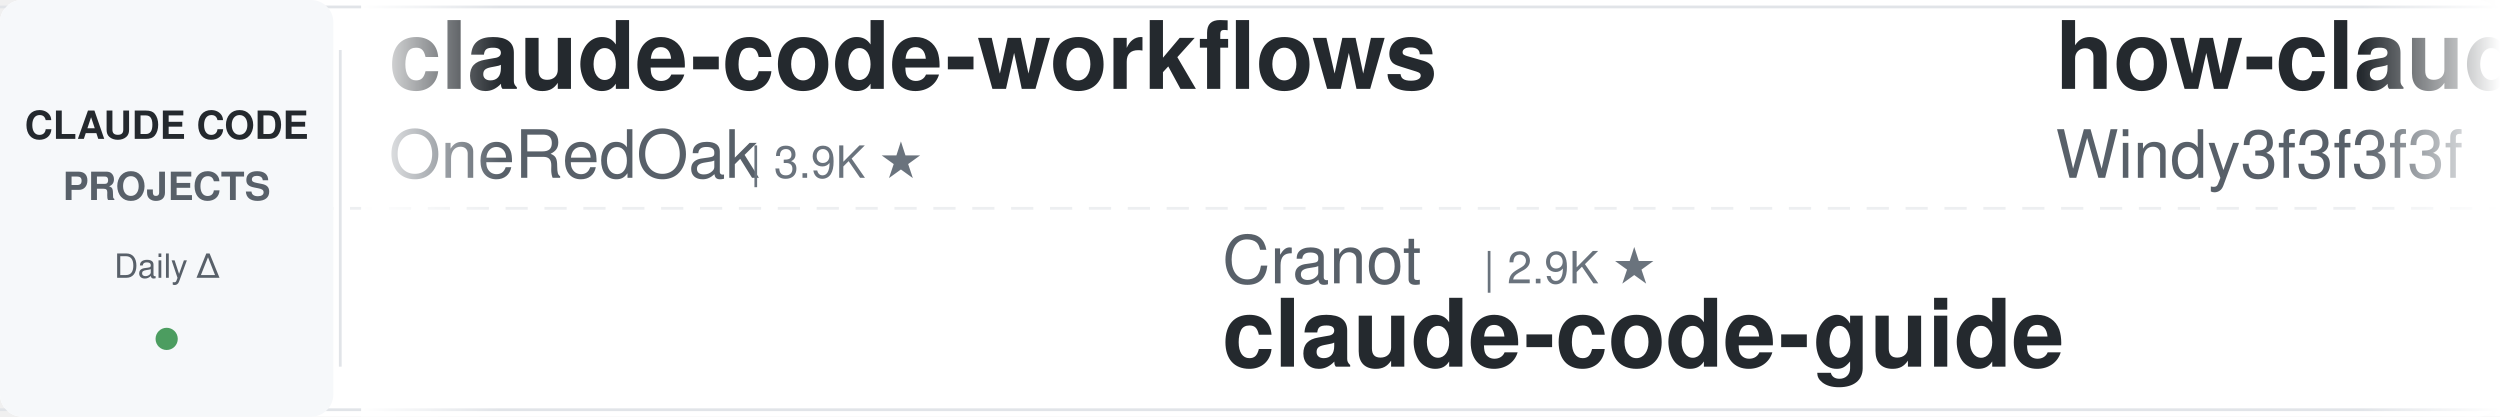
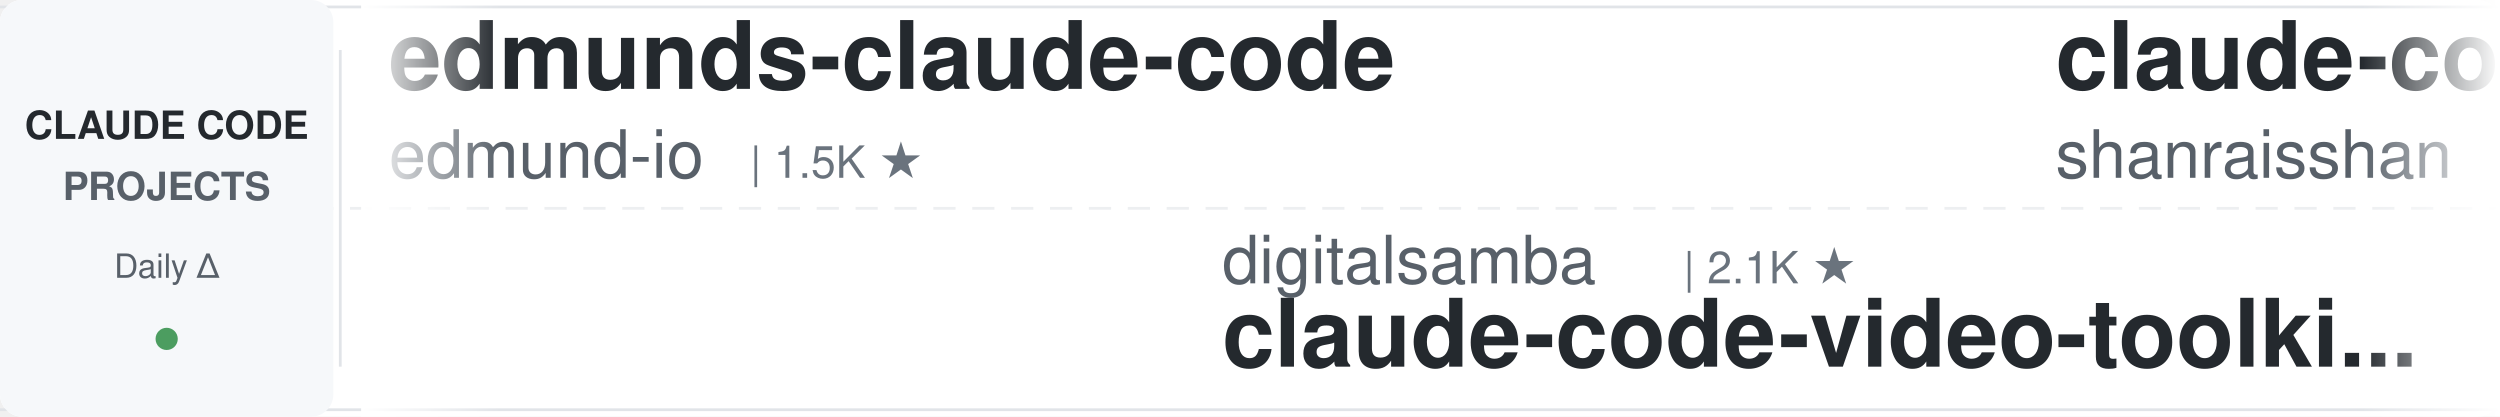
<svg xmlns="http://www.w3.org/2000/svg" width="900" height="150">
  <defs>
    <linearGradient id="leftFade" x1="0%" y1="0%" x2="100%" y2="0%">
      <stop offset="0%" style="stop-color:#ffffff;stop-opacity:1" />
      <stop offset="100%" style="stop-color:#ffffff;stop-opacity:0" />
    </linearGradient>
    <linearGradient id="rightFade" x1="0%" y1="0%" x2="100%" y2="0%">
      <stop offset="0%" style="stop-color:#ffffff;stop-opacity:0" />
      <stop offset="100%" style="stop-color:#ffffff;stop-opacity:1" />
    </linearGradient>
  </defs>
  <rect width="900" height="150" fill="#ffffff" rx="8" />
  <rect x="0" y="2" width="900" height="1" fill="#e1e4e8" />
  <rect x="0" y="147" width="900" height="1" fill="#e1e4e8" />
  <line x1="0" y1="75" x2="900" y2="75" stroke="#e1e4e8" stroke-width="1" stroke-dasharray="8 6" opacity="0.6" />
  <rect x="0" y="0" width="120" height="150" fill="#f6f8fa" rx="8" />
  <text x="60" y="50" font-family="-apple-system, BlinkMacSystemFont, 'Segoe UI', Helvetica, Arial, sans-serif" font-size="14" font-weight="600" fill="#24292e" text-anchor="middle">CLAUDE CODE</text>
  <text x="60" y="72" font-family="-apple-system, BlinkMacSystemFont, 'Segoe UI', Helvetica, Arial, sans-serif" font-size="14" font-weight="600" fill="#586069" text-anchor="middle">PROJECTS</text>
  <text x="60" y="100" font-family="-apple-system, BlinkMacSystemFont, 'Segoe UI', Helvetica, Arial, sans-serif" font-size="12" font-weight="500" fill="#586069" text-anchor="middle">Daily Δ</text>
  <circle cx="60" cy="122" r="4" fill="#22863a" opacity="0.8" />
  <rect x="122" y="18" width="1" height="114" fill="#e1e4e8" />
  <clipPath id="tickerClip">
    <rect x="130" y="0" width="770" height="150" />
  </clipPath>
  <g clip-path="url(#tickerClip)">
    <g id="tickerItems">
      <animateTransform attributeName="transform" attributeType="XML" type="translate" from="0 0" to="-3000 0" dur="54s" repeatCount="indefinite" />
      <g transform="translate(0, 0)">
-         <text x="140" y="32" font-family="-apple-system, BlinkMacSystemFont, 'Segoe UI', Helvetica, Arial, sans-serif" font-size="34" font-weight="600" fill="#24292e">claude-code-workflows</text>
-         <text x="140" y="64" font-family="-apple-system, BlinkMacSystemFont, 'Segoe UI', Helvetica, Arial, sans-serif" font-size="24" font-weight="400" fill="#586069">OneRedOak</text>
-         <text x="270" y="64" font-family="-apple-system, BlinkMacSystemFont, 'Segoe UI', Helvetica, Arial, sans-serif" font-size="16" font-weight="500" fill="#6a737d">| 3.9K ★</text>
+         <text x="140" y="32" font-family="-apple-system, BlinkMacSystemFont, 'Segoe UI', Helvetica, Arial, sans-serif" font-size="34" font-weight="600" fill="#24292e">edmunds-claude-code</text>
+         <text x="140" y="64" font-family="-apple-system, BlinkMacSystemFont, 'Segoe UI', Helvetica, Arial, sans-serif" font-size="24" font-weight="400" fill="#586069">edmund-io</text>
+         <text x="270" y="64" font-family="-apple-system, BlinkMacSystemFont, 'Segoe UI', Helvetica, Arial, sans-serif" font-size="16" font-weight="500" fill="#6a737d">| 1.5K ★</text>
      </g>
      <g transform="translate(300, 0)">
-         <text x="140" y="102" font-family="-apple-system, BlinkMacSystemFont, 'Segoe UI', Helvetica, Arial, sans-serif" font-size="24" font-weight="400" fill="#586069">Cranot</text>
-         <text x="234" y="102" font-family="-apple-system, BlinkMacSystemFont, 'Segoe UI', Helvetica, Arial, sans-serif" font-size="16" font-weight="500" fill="#6a737d">| 2.9K ★</text>
-         <text x="140" y="132" font-family="-apple-system, BlinkMacSystemFont, 'Segoe UI', Helvetica, Arial, sans-serif" font-size="34" font-weight="600" fill="#24292e">claude-code-guide</text>
+         <text x="140" y="102" font-family="-apple-system, BlinkMacSystemFont, 'Segoe UI', Helvetica, Arial, sans-serif" font-size="24" font-weight="400" fill="#586069">digitalsamba</text>
+         <text x="306" y="102" font-family="-apple-system, BlinkMacSystemFont, 'Segoe UI', Helvetica, Arial, sans-serif" font-size="16" font-weight="500" fill="#6a737d">| 2.1K ★</text>
+         <text x="140" y="132" font-family="-apple-system, BlinkMacSystemFont, 'Segoe UI', Helvetica, Arial, sans-serif" font-size="34" font-weight="600" fill="#24292e">claude-code-video-toolki...</text>
      </g>
      <g transform="translate(600, 0)">
-         <text x="140" y="32" font-family="-apple-system, BlinkMacSystemFont, 'Segoe UI', Helvetica, Arial, sans-serif" font-size="34" font-weight="600" fill="#24292e">how-claude-code-works</text>
-         <text x="140" y="64" font-family="-apple-system, BlinkMacSystemFont, 'Segoe UI', Helvetica, Arial, sans-serif" font-size="24" font-weight="400" fill="#586069">Windy3f3f3f3f</text>
-         <text x="318" y="64" font-family="-apple-system, BlinkMacSystemFont, 'Segoe UI', Helvetica, Arial, sans-serif" font-size="16" font-weight="500" fill="#6a737d">| 3.7K ★</text>
+         <text x="140" y="32" font-family="-apple-system, BlinkMacSystemFont, 'Segoe UI', Helvetica, Arial, sans-serif" font-size="34" font-weight="600" fill="#24292e">claude-code-best-practic...</text>
+         <text x="140" y="64" font-family="-apple-system, BlinkMacSystemFont, 'Segoe UI', Helvetica, Arial, sans-serif" font-size="24" font-weight="400" fill="#586069">shanraisshan</text>
+         <text x="306" y="64" font-family="-apple-system, BlinkMacSystemFont, 'Segoe UI', Helvetica, Arial, sans-serif" font-size="16" font-weight="500" fill="#6a737d">| 66.5K ★</text>
      </g>
      <g transform="translate(900, 0)">
-         <text x="140" y="102" font-family="-apple-system, BlinkMacSystemFont, 'Segoe UI', Helvetica, Arial, sans-serif" font-size="24" font-weight="400" fill="#586069">anthropics</text>
-         <text x="282" y="102" font-family="-apple-system, BlinkMacSystemFont, 'Segoe UI', Helvetica, Arial, sans-serif" font-size="16" font-weight="500" fill="#6a737d">| 992 ★</text>
-         <text x="140" y="132" font-family="-apple-system, BlinkMacSystemFont, 'Segoe UI', Helvetica, Arial, sans-serif" font-size="34" font-weight="600" fill="#24292e">claude-code-base-action</text>
+         <text x="140" y="102" font-family="-apple-system, BlinkMacSystemFont, 'Segoe UI', Helvetica, Arial, sans-serif" font-size="24" font-weight="400" fill="#586069">VILA-Lab</text>
+         <text x="258" y="102" font-family="-apple-system, BlinkMacSystemFont, 'Segoe UI', Helvetica, Arial, sans-serif" font-size="16" font-weight="500" fill="#6a737d">| 2.1K ★</text>
+         <text x="140" y="132" font-family="-apple-system, BlinkMacSystemFont, 'Segoe UI', Helvetica, Arial, sans-serif" font-size="34" font-weight="600" fill="#24292e">Dive-into-Claude-Code</text>
      </g>
      <g transform="translate(1200, 0)">
-         <text x="140" y="32" font-family="-apple-system, BlinkMacSystemFont, 'Segoe UI', Helvetica, Arial, sans-serif" font-size="34" font-weight="600" fill="#24292e">claude-code-templates</text>
-         <text x="140" y="64" font-family="-apple-system, BlinkMacSystemFont, 'Segoe UI', Helvetica, Arial, sans-serif" font-size="24" font-weight="400" fill="#586069">davila7</text>
-         <text x="246" y="64" font-family="-apple-system, BlinkMacSystemFont, 'Segoe UI', Helvetica, Arial, sans-serif" font-size="16" font-weight="500" fill="#6a737d">| 32.0K ★</text>
+         <text x="140" y="32" font-family="-apple-system, BlinkMacSystemFont, 'Segoe UI', Helvetica, Arial, sans-serif" font-size="34" font-weight="600" fill="#24292e">claude-code-rust</text>
+         <text x="140" y="64" font-family="-apple-system, BlinkMacSystemFont, 'Segoe UI', Helvetica, Arial, sans-serif" font-size="24" font-weight="400" fill="#586069">lorryjovens-hub</text>
+         <text x="342" y="64" font-family="-apple-system, BlinkMacSystemFont, 'Segoe UI', Helvetica, Arial, sans-serif" font-size="16" font-weight="500" fill="#6a737d">| 1.7K ★</text>
      </g>
      <g transform="translate(1500, 0)">
-         <text x="140" y="102" font-family="-apple-system, BlinkMacSystemFont, 'Segoe UI', Helvetica, Arial, sans-serif" font-size="24" font-weight="400" fill="#586069">oboard</text>
-         <text x="234" y="102" font-family="-apple-system, BlinkMacSystemFont, 'Segoe UI', Helvetica, Arial, sans-serif" font-size="16" font-weight="500" fill="#6a737d">| 3.3K ★</text>
-         <text x="140" y="132" font-family="-apple-system, BlinkMacSystemFont, 'Segoe UI', Helvetica, Arial, sans-serif" font-size="34" font-weight="600" fill="#24292e">claude-code-rev</text>
+         <text x="140" y="102" font-family="-apple-system, BlinkMacSystemFont, 'Segoe UI', Helvetica, Arial, sans-serif" font-size="24" font-weight="400" fill="#586069">liuup</text>
+         <text x="222" y="102" font-family="-apple-system, BlinkMacSystemFont, 'Segoe UI', Helvetica, Arial, sans-serif" font-size="16" font-weight="500" fill="#6a737d">| 4.0K ★</text>
+         <text x="140" y="132" font-family="-apple-system, BlinkMacSystemFont, 'Segoe UI', Helvetica, Arial, sans-serif" font-size="34" font-weight="600" fill="#24292e">claude-code-analysis</text>
      </g>
      <g transform="translate(1800, 0)">
-         <text x="140" y="32" font-family="-apple-system, BlinkMacSystemFont, 'Segoe UI', Helvetica, Arial, sans-serif" font-size="34" font-weight="600" fill="#24292e">claude-code-proxy</text>
-         <text x="140" y="64" font-family="-apple-system, BlinkMacSystemFont, 'Segoe UI', Helvetica, Arial, sans-serif" font-size="24" font-weight="400" fill="#586069">1rgs</text>
-         <text x="210" y="64" font-family="-apple-system, BlinkMacSystemFont, 'Segoe UI', Helvetica, Arial, sans-serif" font-size="16" font-weight="500" fill="#6a737d">| 3.8K ★</text>
+         <text x="140" y="32" font-family="-apple-system, BlinkMacSystemFont, 'Segoe UI', Helvetica, Arial, sans-serif" font-size="34" font-weight="600" fill="#24292e">claude-code-tudou</text>
+         <text x="140" y="64" font-family="-apple-system, BlinkMacSystemFont, 'Segoe UI', Helvetica, Arial, sans-serif" font-size="24" font-weight="400" fill="#586069">AICoderTudou</text>
+         <text x="306" y="64" font-family="-apple-system, BlinkMacSystemFont, 'Segoe UI', Helvetica, Arial, sans-serif" font-size="16" font-weight="500" fill="#6a737d">| 494 ★</text>
      </g>
      <g transform="translate(2100, 0)">
-         <text x="140" y="102" font-family="-apple-system, BlinkMacSystemFont, 'Segoe UI', Helvetica, Arial, sans-serif" font-size="24" font-weight="400" fill="#586069">shanraisshan</text>
-         <text x="306" y="102" font-family="-apple-system, BlinkMacSystemFont, 'Segoe UI', Helvetica, Arial, sans-serif" font-size="16" font-weight="500" fill="#6a737d">| 66.4K ★</text>
-         <text x="140" y="132" font-family="-apple-system, BlinkMacSystemFont, 'Segoe UI', Helvetica, Arial, sans-serif" font-size="34" font-weight="600" fill="#24292e">claude-code-best-practic...</text>
+         <text x="140" y="102" font-family="-apple-system, BlinkMacSystemFont, 'Segoe UI', Helvetica, Arial, sans-serif" font-size="24" font-weight="400" fill="#586069">darcyegb</text>
+         <text x="258" y="102" font-family="-apple-system, BlinkMacSystemFont, 'Segoe UI', Helvetica, Arial, sans-serif" font-size="16" font-weight="500" fill="#6a737d">| 769 ★</text>
+         <text x="140" y="132" font-family="-apple-system, BlinkMacSystemFont, 'Segoe UI', Helvetica, Arial, sans-serif" font-size="34" font-weight="600" fill="#24292e">ClaudeCodeAgents</text>
      </g>
      <g transform="translate(2400, 0)">
-         <text x="140" y="32" font-family="-apple-system, BlinkMacSystemFont, 'Segoe UI', Helvetica, Arial, sans-serif" font-size="34" font-weight="600" fill="#24292e">claude-code-book</text>
-         <text x="140" y="64" font-family="-apple-system, BlinkMacSystemFont, 'Segoe UI', Helvetica, Arial, sans-serif" font-size="24" font-weight="400" fill="#586069">lintsinghua</text>
-         <text x="294" y="64" font-family="-apple-system, BlinkMacSystemFont, 'Segoe UI', Helvetica, Arial, sans-serif" font-size="16" font-weight="500" fill="#6a737d">| 4.3K ★</text>
+         <text x="140" y="32" font-family="-apple-system, BlinkMacSystemFont, 'Segoe UI', Helvetica, Arial, sans-serif" font-size="34" font-weight="600" fill="#24292e">claude-code-harness</text>
+         <text x="140" y="64" font-family="-apple-system, BlinkMacSystemFont, 'Segoe UI', Helvetica, Arial, sans-serif" font-size="24" font-weight="400" fill="#586069">Chachamaru127</text>
+         <text x="318" y="64" font-family="-apple-system, BlinkMacSystemFont, 'Segoe UI', Helvetica, Arial, sans-serif" font-size="16" font-weight="500" fill="#6a737d">| 3.1K ★</text>
      </g>
      <g transform="translate(2700, 0)">
-         <text x="140" y="102" font-family="-apple-system, BlinkMacSystemFont, 'Segoe UI', Helvetica, Arial, sans-serif" font-size="24" font-weight="400" fill="#586069">disler</text>
-         <text x="234" y="102" font-family="-apple-system, BlinkMacSystemFont, 'Segoe UI', Helvetica, Arial, sans-serif" font-size="16" font-weight="500" fill="#6a737d">| 1.7K ★</text>
-         <text x="140" y="132" font-family="-apple-system, BlinkMacSystemFont, 'Segoe UI', Helvetica, Arial, sans-serif" font-size="34" font-weight="600" fill="#24292e">pi-vs-claude-code</text>
+         <text x="140" y="102" font-family="-apple-system, BlinkMacSystemFont, 'Segoe UI', Helvetica, Arial, sans-serif" font-size="24" font-weight="400" fill="#586069">huangserva</text>
+         <text x="282" y="102" font-family="-apple-system, BlinkMacSystemFont, 'Segoe UI', Helvetica, Arial, sans-serif" font-size="16" font-weight="500" fill="#6a737d">| 631 ★</text>
+         <text x="140" y="132" font-family="-apple-system, BlinkMacSystemFont, 'Segoe UI', Helvetica, Arial, sans-serif" font-size="34" font-weight="600" fill="#24292e">claude-code-cli</text>
      </g>
      <g transform="translate(3000, 0)">
-         <text x="140" y="32" font-family="-apple-system, BlinkMacSystemFont, 'Segoe UI', Helvetica, Arial, sans-serif" font-size="34" font-weight="600" fill="#24292e">claude-code-workflows</text>
-         <text x="140" y="64" font-family="-apple-system, BlinkMacSystemFont, 'Segoe UI', Helvetica, Arial, sans-serif" font-size="24" font-weight="400" fill="#586069">OneRedOak</text>
-         <text x="270" y="64" font-family="-apple-system, BlinkMacSystemFont, 'Segoe UI', Helvetica, Arial, sans-serif" font-size="16" font-weight="500" fill="#6a737d">| 3.9K ★</text>
+         <text x="140" y="32" font-family="-apple-system, BlinkMacSystemFont, 'Segoe UI', Helvetica, Arial, sans-serif" font-size="34" font-weight="600" fill="#24292e">edmunds-claude-code</text>
+         <text x="140" y="64" font-family="-apple-system, BlinkMacSystemFont, 'Segoe UI', Helvetica, Arial, sans-serif" font-size="24" font-weight="400" fill="#586069">edmund-io</text>
+         <text x="270" y="64" font-family="-apple-system, BlinkMacSystemFont, 'Segoe UI', Helvetica, Arial, sans-serif" font-size="16" font-weight="500" fill="#6a737d">| 1.5K ★</text>
      </g>
      <g transform="translate(3300, 0)">
-         <text x="140" y="102" font-family="-apple-system, BlinkMacSystemFont, 'Segoe UI', Helvetica, Arial, sans-serif" font-size="24" font-weight="400" fill="#586069">Cranot</text>
-         <text x="234" y="102" font-family="-apple-system, BlinkMacSystemFont, 'Segoe UI', Helvetica, Arial, sans-serif" font-size="16" font-weight="500" fill="#6a737d">| 2.9K ★</text>
-         <text x="140" y="132" font-family="-apple-system, BlinkMacSystemFont, 'Segoe UI', Helvetica, Arial, sans-serif" font-size="34" font-weight="600" fill="#24292e">claude-code-guide</text>
+         <text x="140" y="102" font-family="-apple-system, BlinkMacSystemFont, 'Segoe UI', Helvetica, Arial, sans-serif" font-size="24" font-weight="400" fill="#586069">digitalsamba</text>
+         <text x="306" y="102" font-family="-apple-system, BlinkMacSystemFont, 'Segoe UI', Helvetica, Arial, sans-serif" font-size="16" font-weight="500" fill="#6a737d">| 2.1K ★</text>
+         <text x="140" y="132" font-family="-apple-system, BlinkMacSystemFont, 'Segoe UI', Helvetica, Arial, sans-serif" font-size="34" font-weight="600" fill="#24292e">claude-code-video-toolki...</text>
      </g>
      <g transform="translate(3600, 0)">
-         <text x="140" y="32" font-family="-apple-system, BlinkMacSystemFont, 'Segoe UI', Helvetica, Arial, sans-serif" font-size="34" font-weight="600" fill="#24292e">how-claude-code-works</text>
-         <text x="140" y="64" font-family="-apple-system, BlinkMacSystemFont, 'Segoe UI', Helvetica, Arial, sans-serif" font-size="24" font-weight="400" fill="#586069">Windy3f3f3f3f</text>
-         <text x="318" y="64" font-family="-apple-system, BlinkMacSystemFont, 'Segoe UI', Helvetica, Arial, sans-serif" font-size="16" font-weight="500" fill="#6a737d">| 3.7K ★</text>
+         <text x="140" y="32" font-family="-apple-system, BlinkMacSystemFont, 'Segoe UI', Helvetica, Arial, sans-serif" font-size="34" font-weight="600" fill="#24292e">claude-code-best-practic...</text>
+         <text x="140" y="64" font-family="-apple-system, BlinkMacSystemFont, 'Segoe UI', Helvetica, Arial, sans-serif" font-size="24" font-weight="400" fill="#586069">shanraisshan</text>
+         <text x="306" y="64" font-family="-apple-system, BlinkMacSystemFont, 'Segoe UI', Helvetica, Arial, sans-serif" font-size="16" font-weight="500" fill="#6a737d">| 66.5K ★</text>
      </g>
      <g transform="translate(3900, 0)">
-         <text x="140" y="102" font-family="-apple-system, BlinkMacSystemFont, 'Segoe UI', Helvetica, Arial, sans-serif" font-size="24" font-weight="400" fill="#586069">anthropics</text>
-         <text x="282" y="102" font-family="-apple-system, BlinkMacSystemFont, 'Segoe UI', Helvetica, Arial, sans-serif" font-size="16" font-weight="500" fill="#6a737d">| 992 ★</text>
-         <text x="140" y="132" font-family="-apple-system, BlinkMacSystemFont, 'Segoe UI', Helvetica, Arial, sans-serif" font-size="34" font-weight="600" fill="#24292e">claude-code-base-action</text>
+         <text x="140" y="102" font-family="-apple-system, BlinkMacSystemFont, 'Segoe UI', Helvetica, Arial, sans-serif" font-size="24" font-weight="400" fill="#586069">VILA-Lab</text>
+         <text x="258" y="102" font-family="-apple-system, BlinkMacSystemFont, 'Segoe UI', Helvetica, Arial, sans-serif" font-size="16" font-weight="500" fill="#6a737d">| 2.1K ★</text>
+         <text x="140" y="132" font-family="-apple-system, BlinkMacSystemFont, 'Segoe UI', Helvetica, Arial, sans-serif" font-size="34" font-weight="600" fill="#24292e">Dive-into-Claude-Code</text>
      </g>
    </g>
  </g>
  <rect x="130" y="0" width="50" height="150" fill="url(#leftFade)" />
  <rect x="850" y="0" width="50" height="150" fill="url(#rightFade)" />
</svg>
